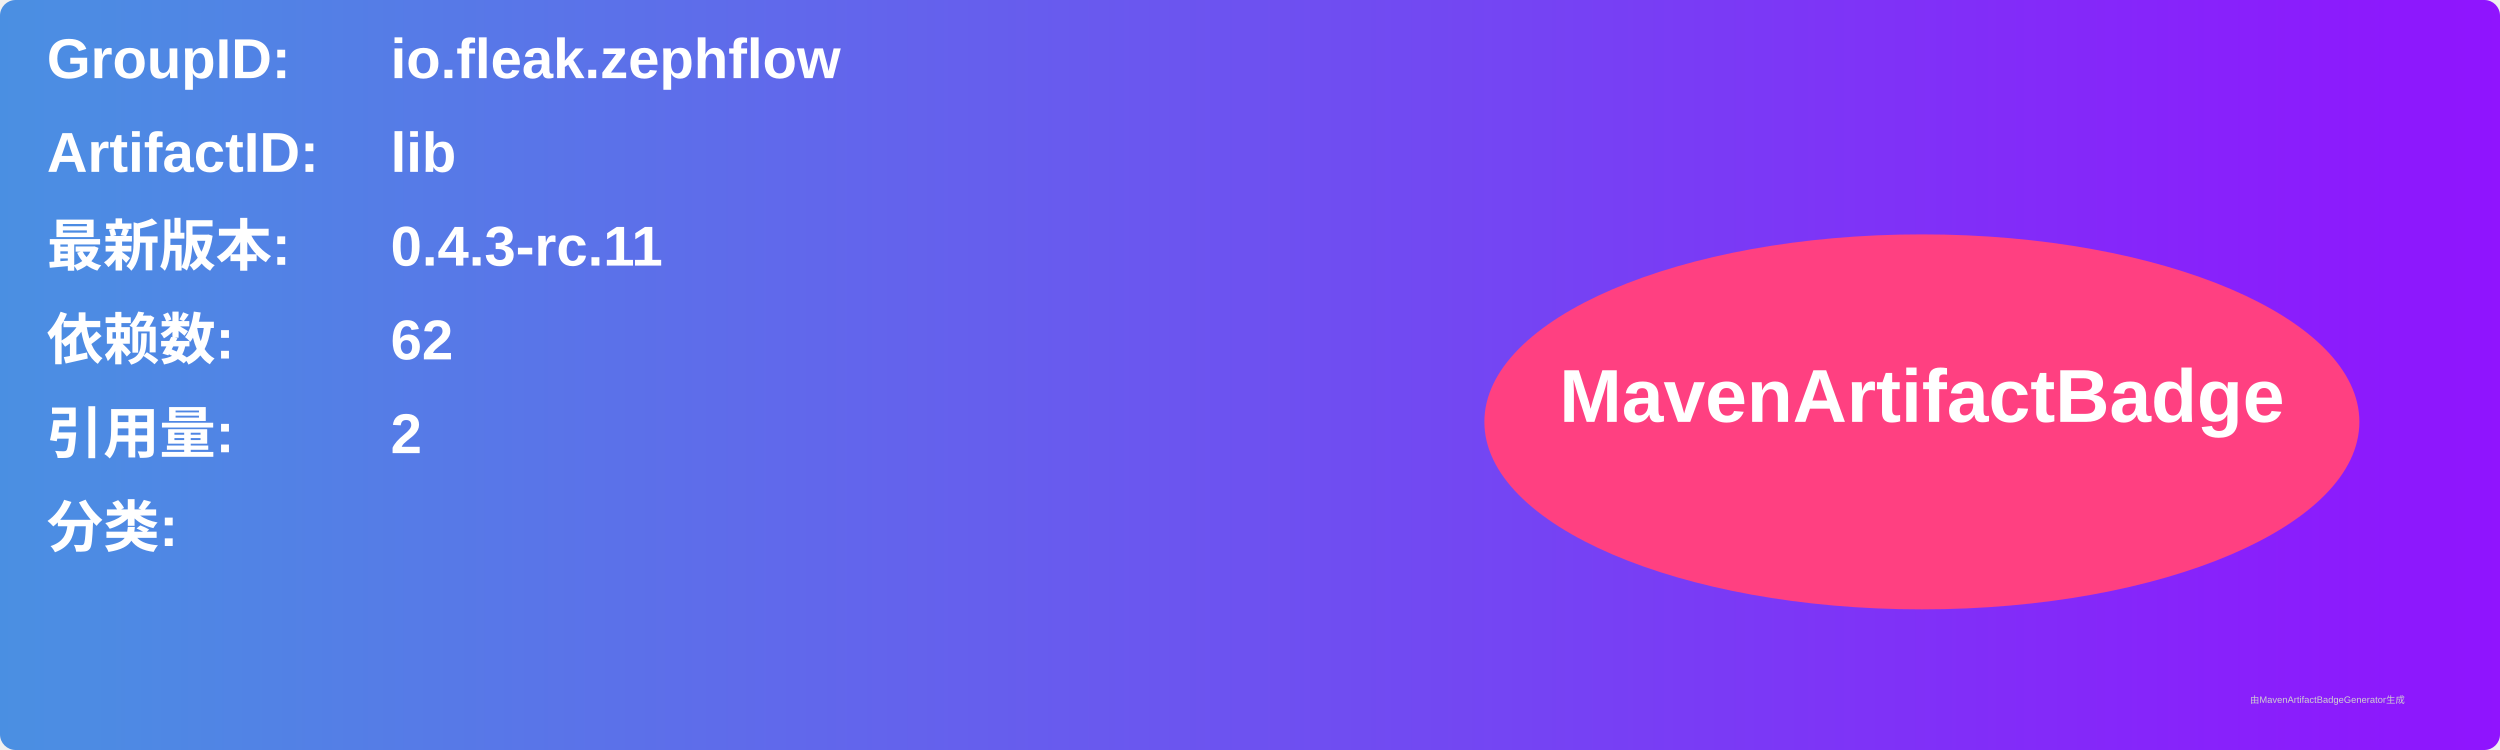
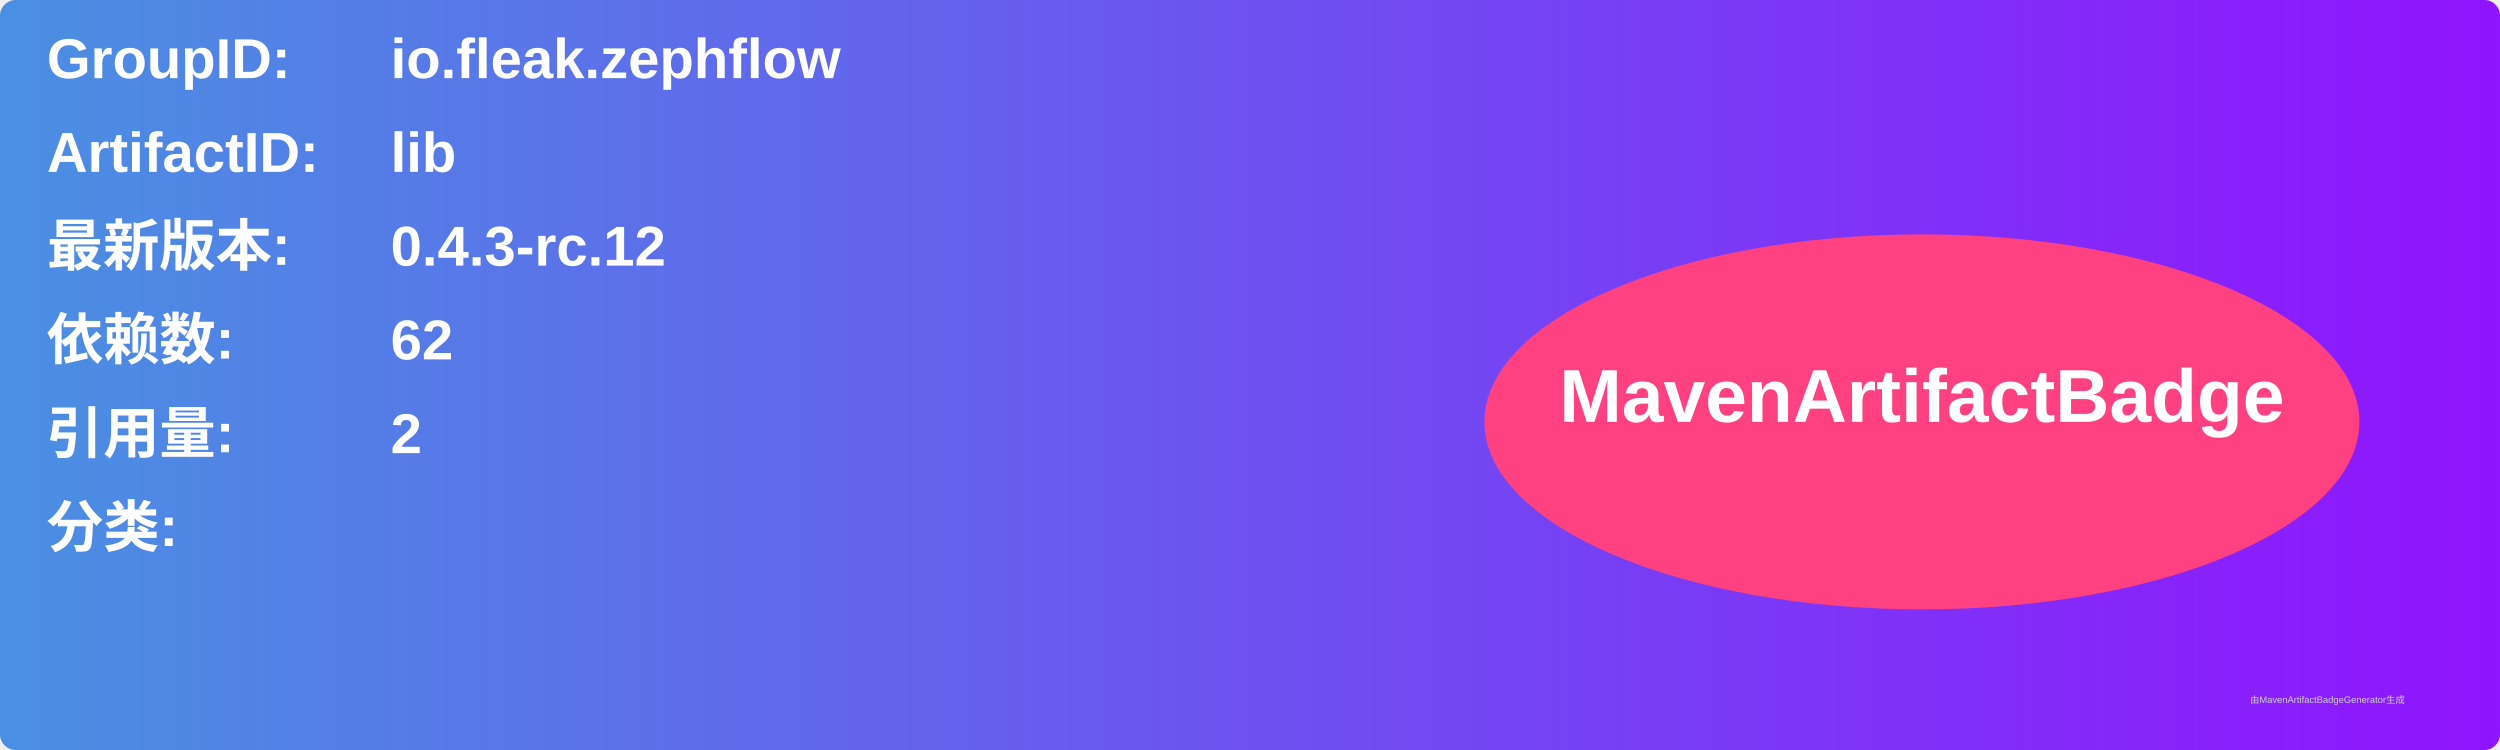
<svg xmlns="http://www.w3.org/2000/svg" width="800" height="240" viewBox="0 0 800 240">
  <linearGradient id="grad" x1="0%" y1="0%" x2="100%" y2="0%">
    <stop offset="0%" stop-color="#4a90e2" />
    <stop offset="100%" stop-color="#9013fe" />
  </linearGradient>
  <rect width="100%" height="100%" rx="5" ry="5" fill="url(#grad)" />
  <g transform="translate(15, 15)">
    <text x="0" y="10" font-family="Arial" font-size="18" fill="white" font-weight="bold" width="260">GroupID:</text>
    <text x="110" y="10" font-family="Arial" font-size="18" fill="white" font-weight="bold" width="460">io.fleak.zephflow</text>
    <text x="0" y="40" font-family="Arial" font-size="18" fill="white" font-weight="bold" width="260">ArtifactID:</text>
    <text x="110" y="40" font-family="Arial" font-size="18" fill="white" font-weight="bold" width="460">lib</text>
    <text x="0" y="70" font-family="Arial" font-size="18" fill="white" font-weight="bold">最新版本:</text>
    <text x="110" y="70" font-family="Arial" font-size="18" fill="white" font-weight="bold">
-       <tspan font-weight="bold">0.4.3-rc.11</tspan>
+       <tspan font-weight="bold">0.4.3-rc.12</tspan>
    </text>
    <text x="0" y="100" font-family="Arial" font-size="18" fill="white" font-weight="bold">依赖数: </text>
    <text x="110" y="100" font-family="Arial" font-size="18" fill="white">
      <tspan font-weight="bold">62</tspan>
    </text>
    <text x="0" y="130" font-family="Arial" font-size="18" fill="white" font-weight="bold">引用量: </text>
    <text x="110" y="130" font-family="Arial" font-size="18" fill="white">
      <tspan font-weight="bold">2</tspan>
    </text>
    <text x="0" y="160" font-family="Arial" font-size="18" fill="white" font-weight="bold">分类:</text>
    <text x="10" y="190" font-family="Arial" font-size="10" fill="white">
      <tspan font-weight="bold" />
    </text>
    <ellipse cx="600" cy="120" rx="140" ry="60" fill="#ff4081" />
    <text x="600" y="120" text-anchor="middle" font-family="Arial" font-size="24" fill="white" font-weight="bold">MavenArtifactBadge</text>
  </g>
  <text x="720" y="225" font-family="Arial" font-size="3" fill="#d0d0d0">由MavenArtifactBadgeGenerator生成</text>
</svg>
